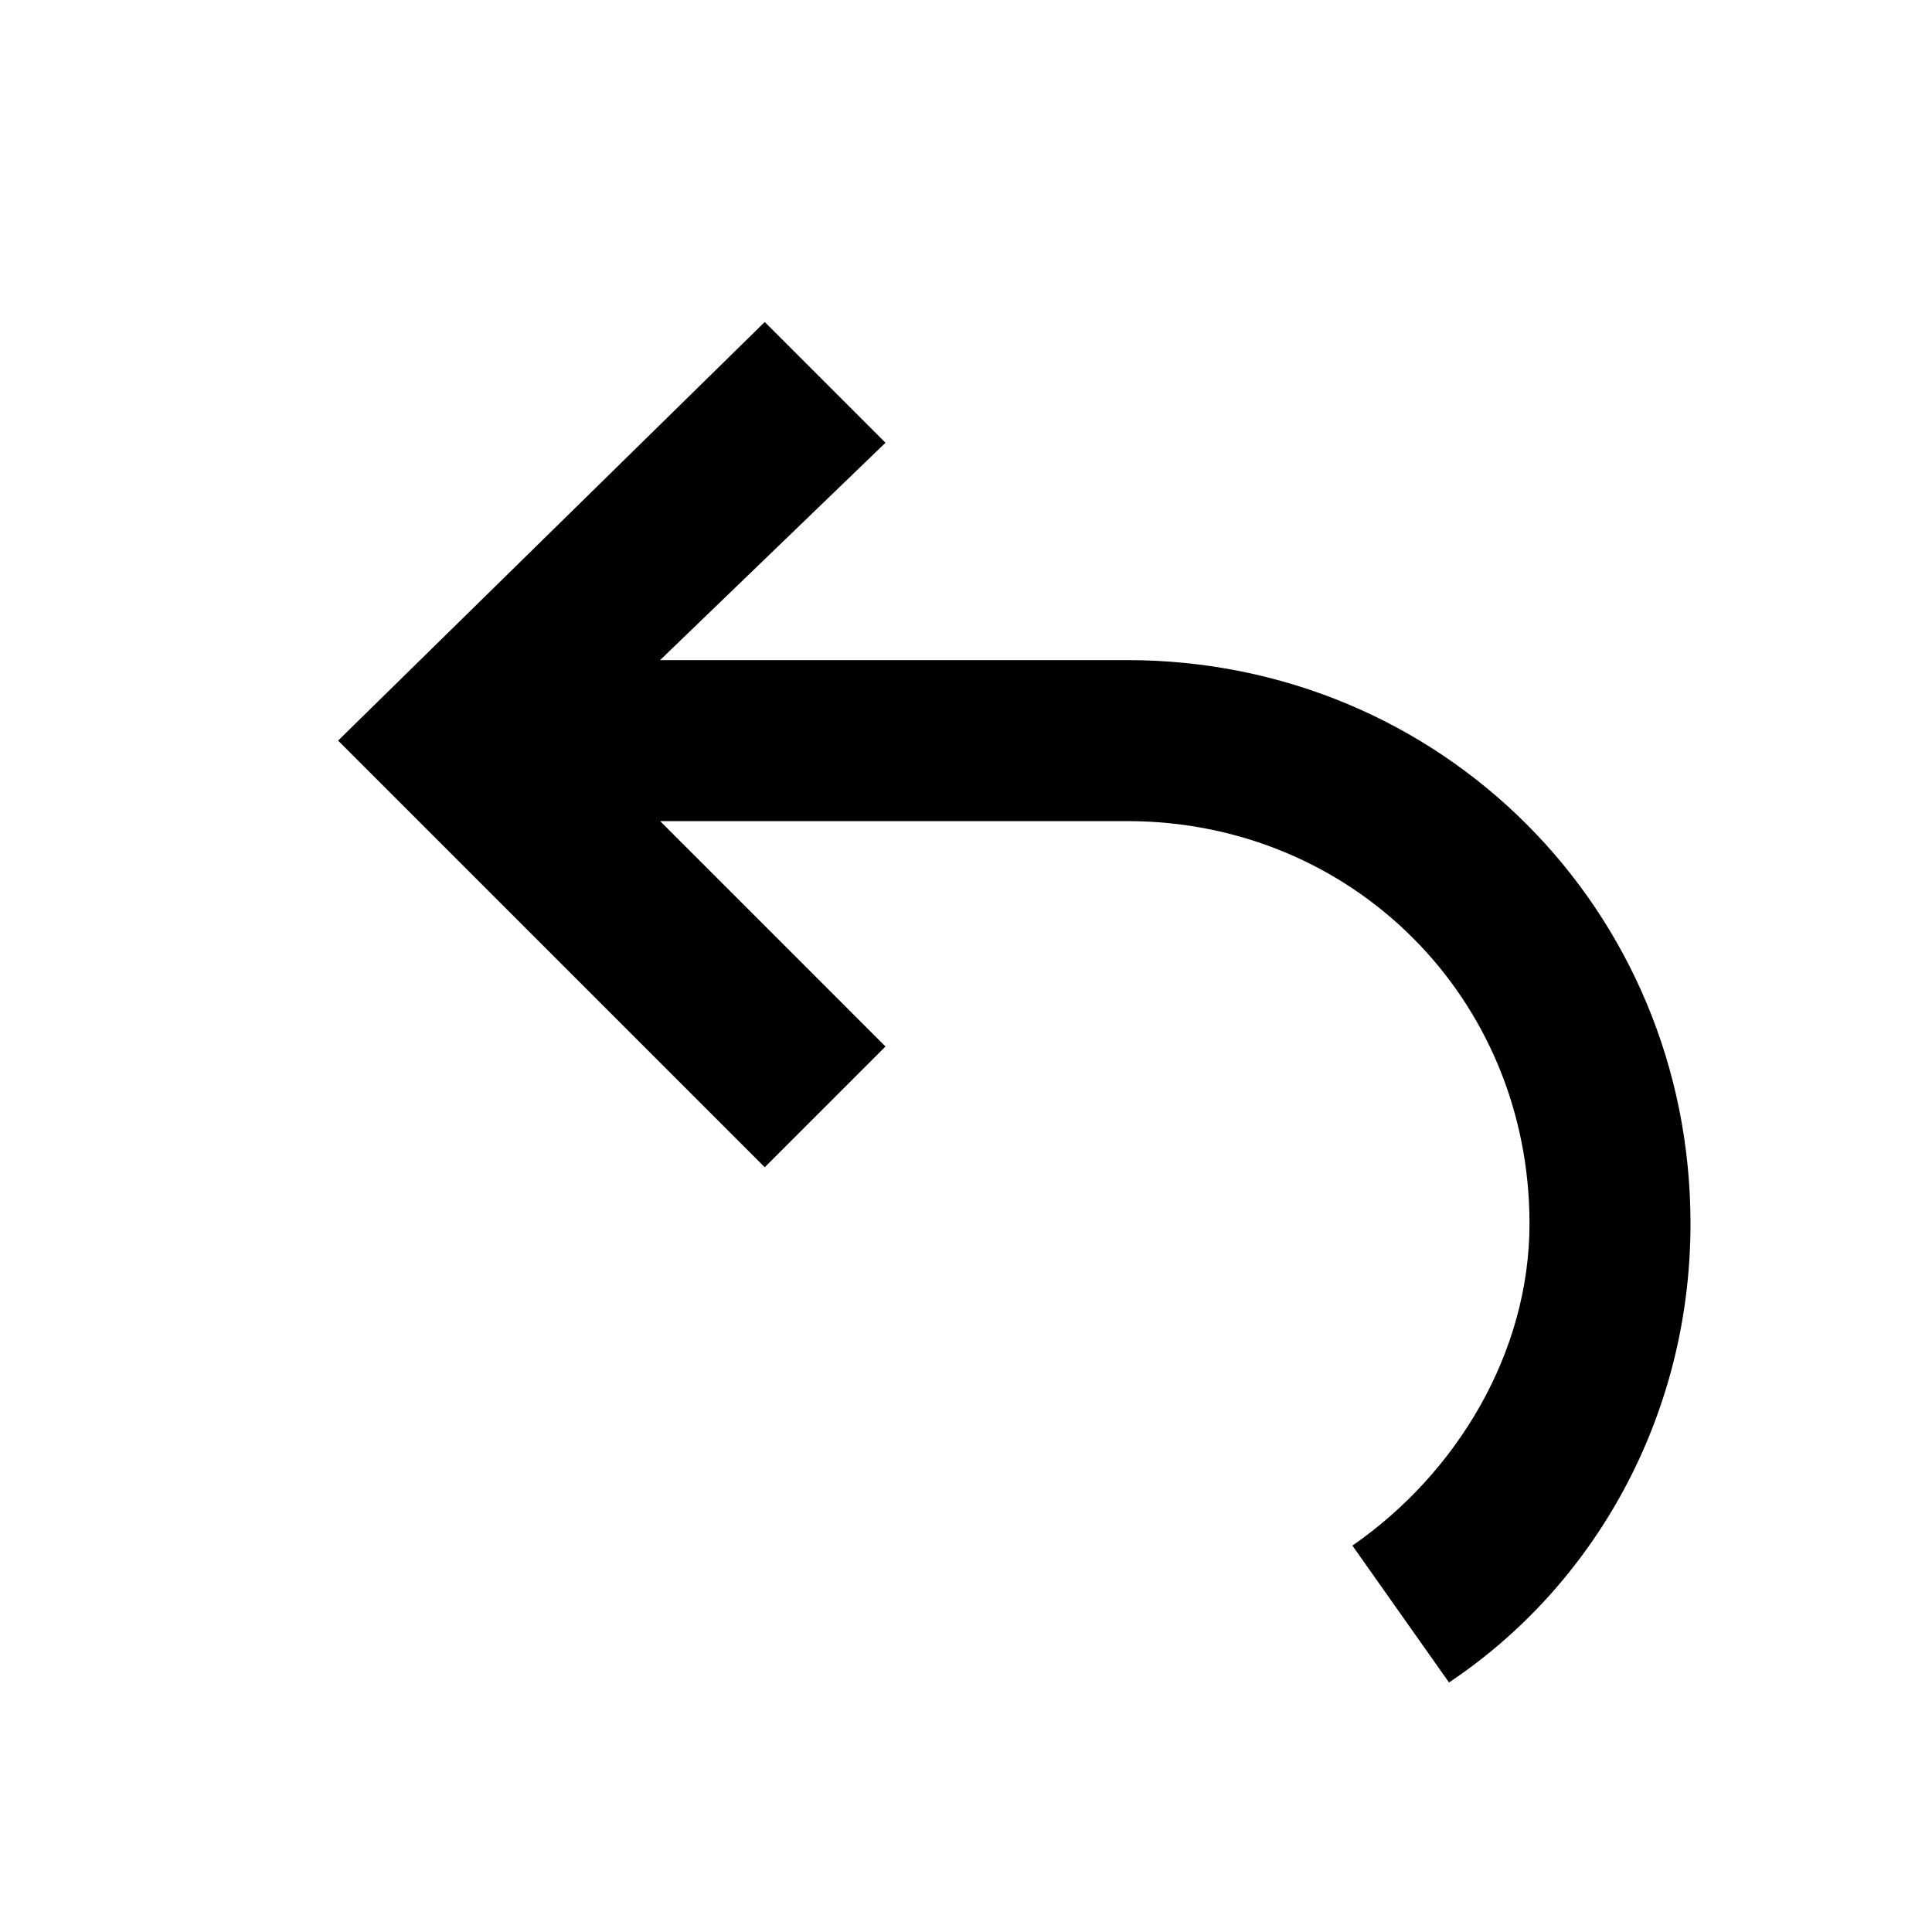
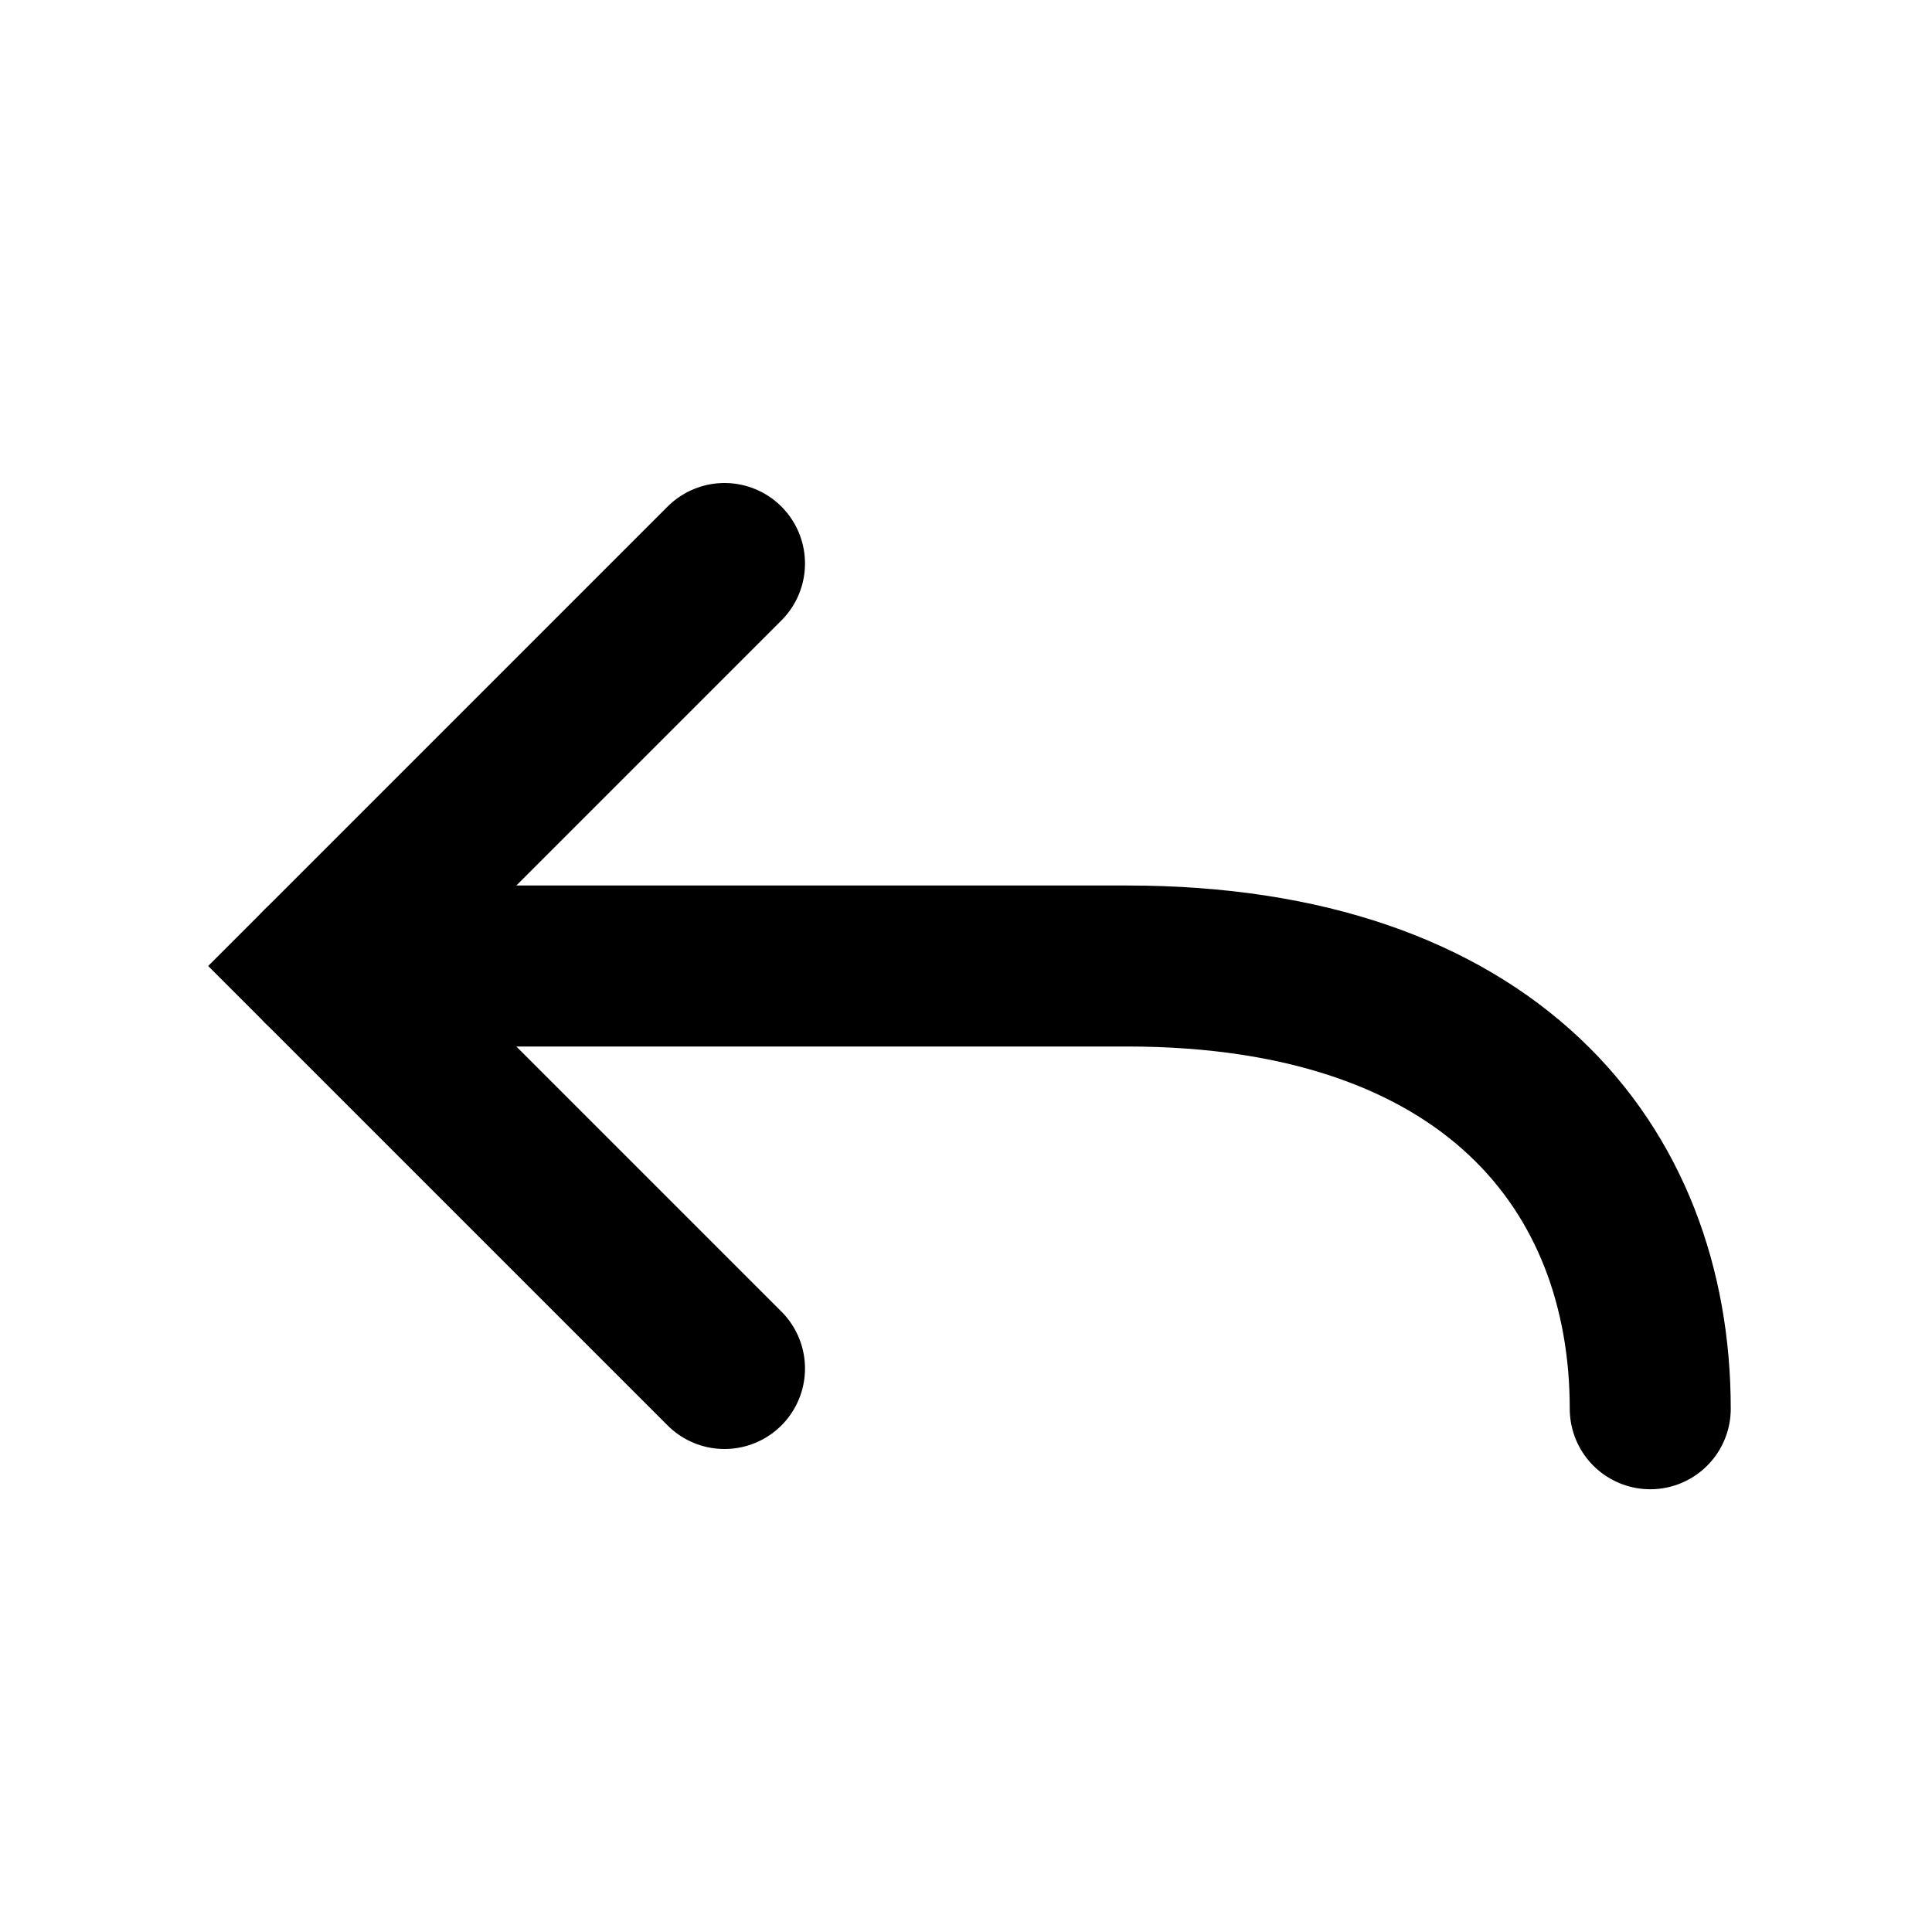
- <svg viewBox="0 0 24 24">
-   <path d="M9.5 4 11 5.5 8.2 8.2 H14 c3.9 0 7 3.1 7 7 0 2.4 -1.2 4.5 -3 5.7 l-1.2 -1.7 c1.3 -.9 2.2 -2.4 2.2 -4 0 -2.8 -2.2 -5 -5 -5 H8.2 l2.8 2.8 -1.5 1.5 -5.3 -5.3 Z" />
+ <svg viewBox="0 0 24 24" fill="none" stroke="#000" stroke-width="2.0" stroke-linecap="round">
+   <path d="M9 7L4 12L9 17" />
+   <path d="M4 12L14 12C18.5 12 20.5 14.5 20.5 17.5" />
</svg>
